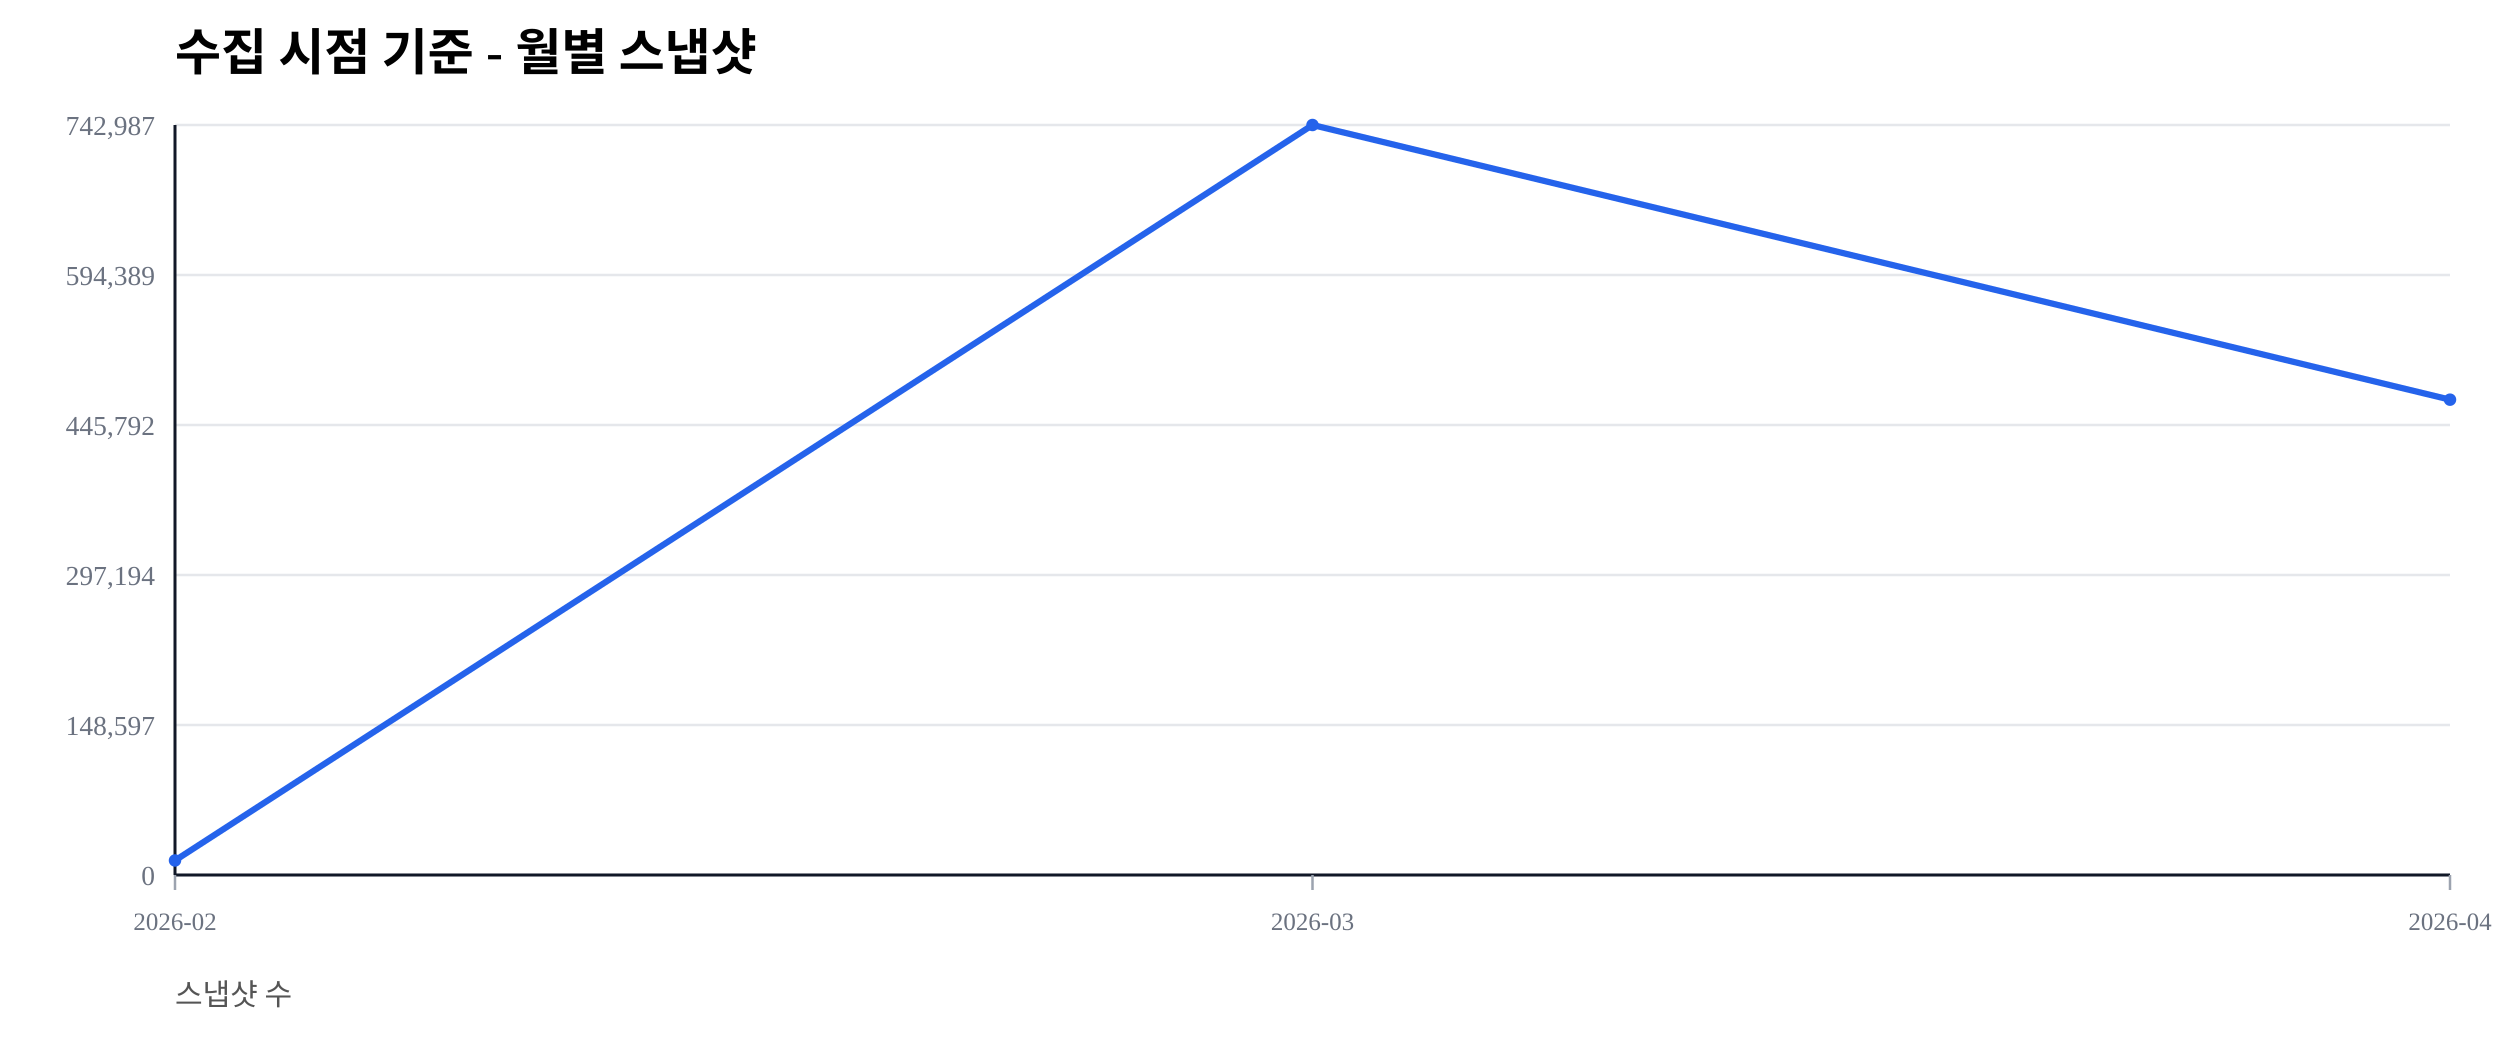
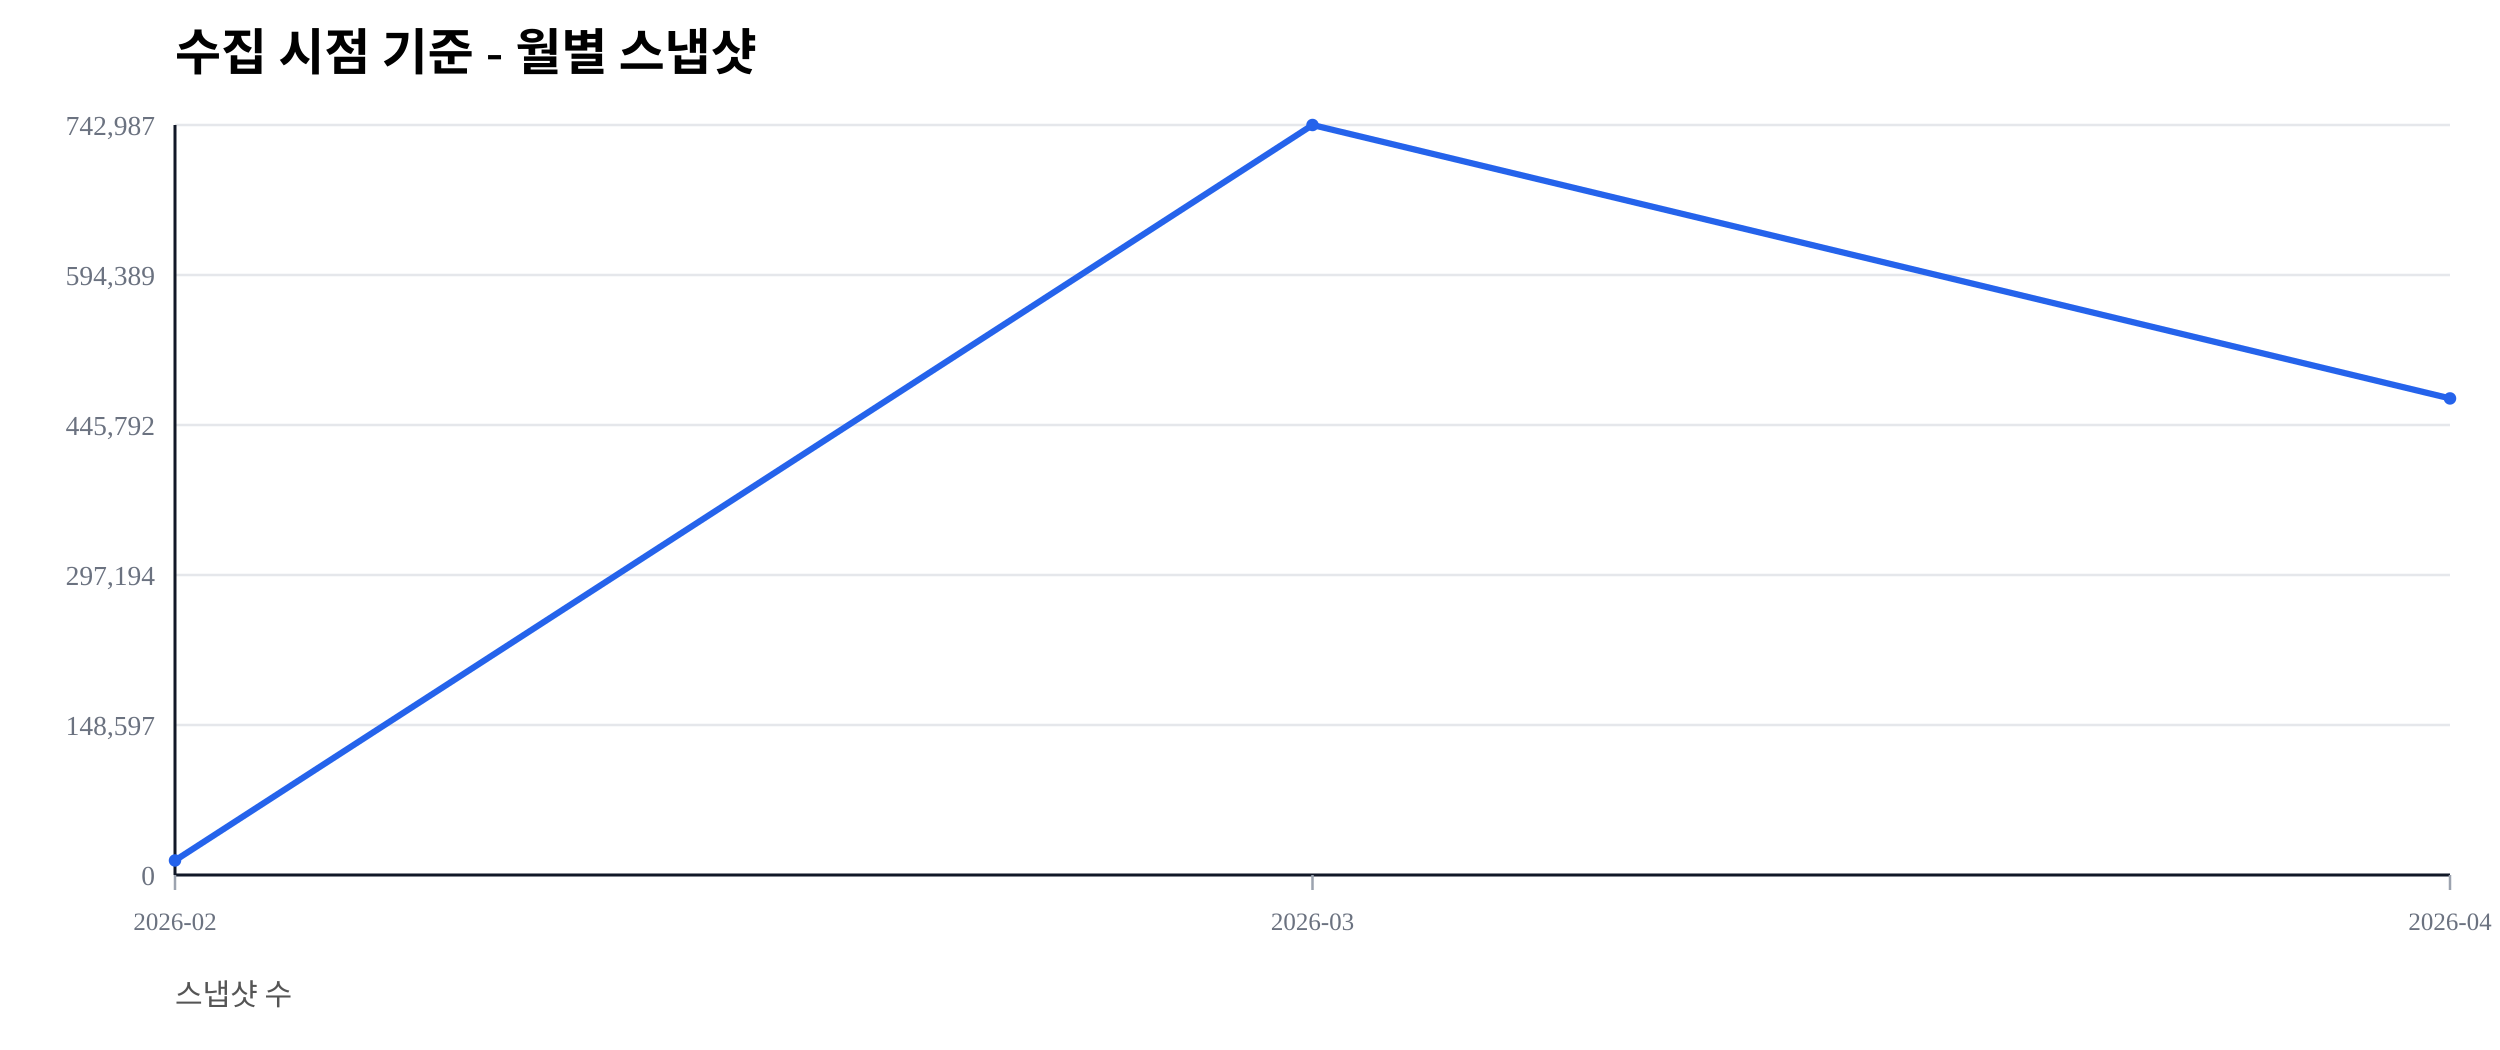
<svg xmlns="http://www.w3.org/2000/svg" width="1000" height="420" viewBox="0 0 1000 420">
  <rect width="100%" height="100%" fill="#ffffff" />
  <text x="70" y="28" font-size="20" font-weight="600">수집 시점 기준 - 월별 스냅샷</text>
  <text x="70" y="402" font-size="12" fill="#555">스냅샷 수</text>
  <line x1="70" y1="350.00" x2="980" y2="350.00" stroke="#e5e7eb" stroke-width="1" />
  <text x="62" y="354.00" font-size="11" fill="#6b7280" text-anchor="end">0</text>
  <line x1="70" y1="290.00" x2="980" y2="290.00" stroke="#e5e7eb" stroke-width="1" />
  <text x="62" y="294.00" font-size="11" fill="#6b7280" text-anchor="end">148,597</text>
  <line x1="70" y1="230.00" x2="980" y2="230.00" stroke="#e5e7eb" stroke-width="1" />
  <text x="62" y="234.00" font-size="11" fill="#6b7280" text-anchor="end">297,194</text>
  <line x1="70" y1="170.00" x2="980" y2="170.00" stroke="#e5e7eb" stroke-width="1" />
  <text x="62" y="174.00" font-size="11" fill="#6b7280" text-anchor="end">445,792</text>
  <line x1="70" y1="110.00" x2="980" y2="110.00" stroke="#e5e7eb" stroke-width="1" />
  <text x="62" y="114.00" font-size="11" fill="#6b7280" text-anchor="end">594,389</text>
  <line x1="70" y1="50.00" x2="980" y2="50.00" stroke="#e5e7eb" stroke-width="1" />
  <text x="62" y="54.00" font-size="11" fill="#6b7280" text-anchor="end">742,987</text>
  <line x1="70" y1="350" x2="980" y2="350" stroke="#111827" stroke-width="1.2" />
  <line x1="70" y1="50" x2="70" y2="350" stroke="#111827" stroke-width="1.2" />
  <line x1="70.00" y1="350" x2="70.00" y2="356" stroke="#9ca3af" stroke-width="1" />
  <text x="70.00" y="372" font-size="10" fill="#6b7280" text-anchor="middle">2026-02</text>
  <line x1="525.00" y1="350" x2="525.00" y2="356" stroke="#9ca3af" stroke-width="1" />
  <text x="525.00" y="372" font-size="10" fill="#6b7280" text-anchor="middle">2026-03</text>
  <line x1="980.00" y1="350" x2="980.00" y2="356" stroke="#9ca3af" stroke-width="1" />
  <text x="980.00" y="372" font-size="10" fill="#6b7280" text-anchor="middle">2026-04</text>
-   <polyline fill="none" stroke="#2563eb" stroke-width="2.5" points="70.00,344.19 525.00,50.00 980.00,159.87" />
+   <polyline fill="none" stroke="#2563eb" stroke-width="2.5" points="70.00,344.19 525.00,50.00 980.00,159.37" />
  <circle cx="70.00" cy="344.19" r="2.5" fill="#2563eb" />
  <circle cx="525.00" cy="50.00" r="2.5" fill="#2563eb" />
-   <circle cx="980.00" cy="159.87" r="2.5" fill="#2563eb" />
+   <circle cx="980.00" cy="159.37" r="2.5" fill="#2563eb" />
</svg>
